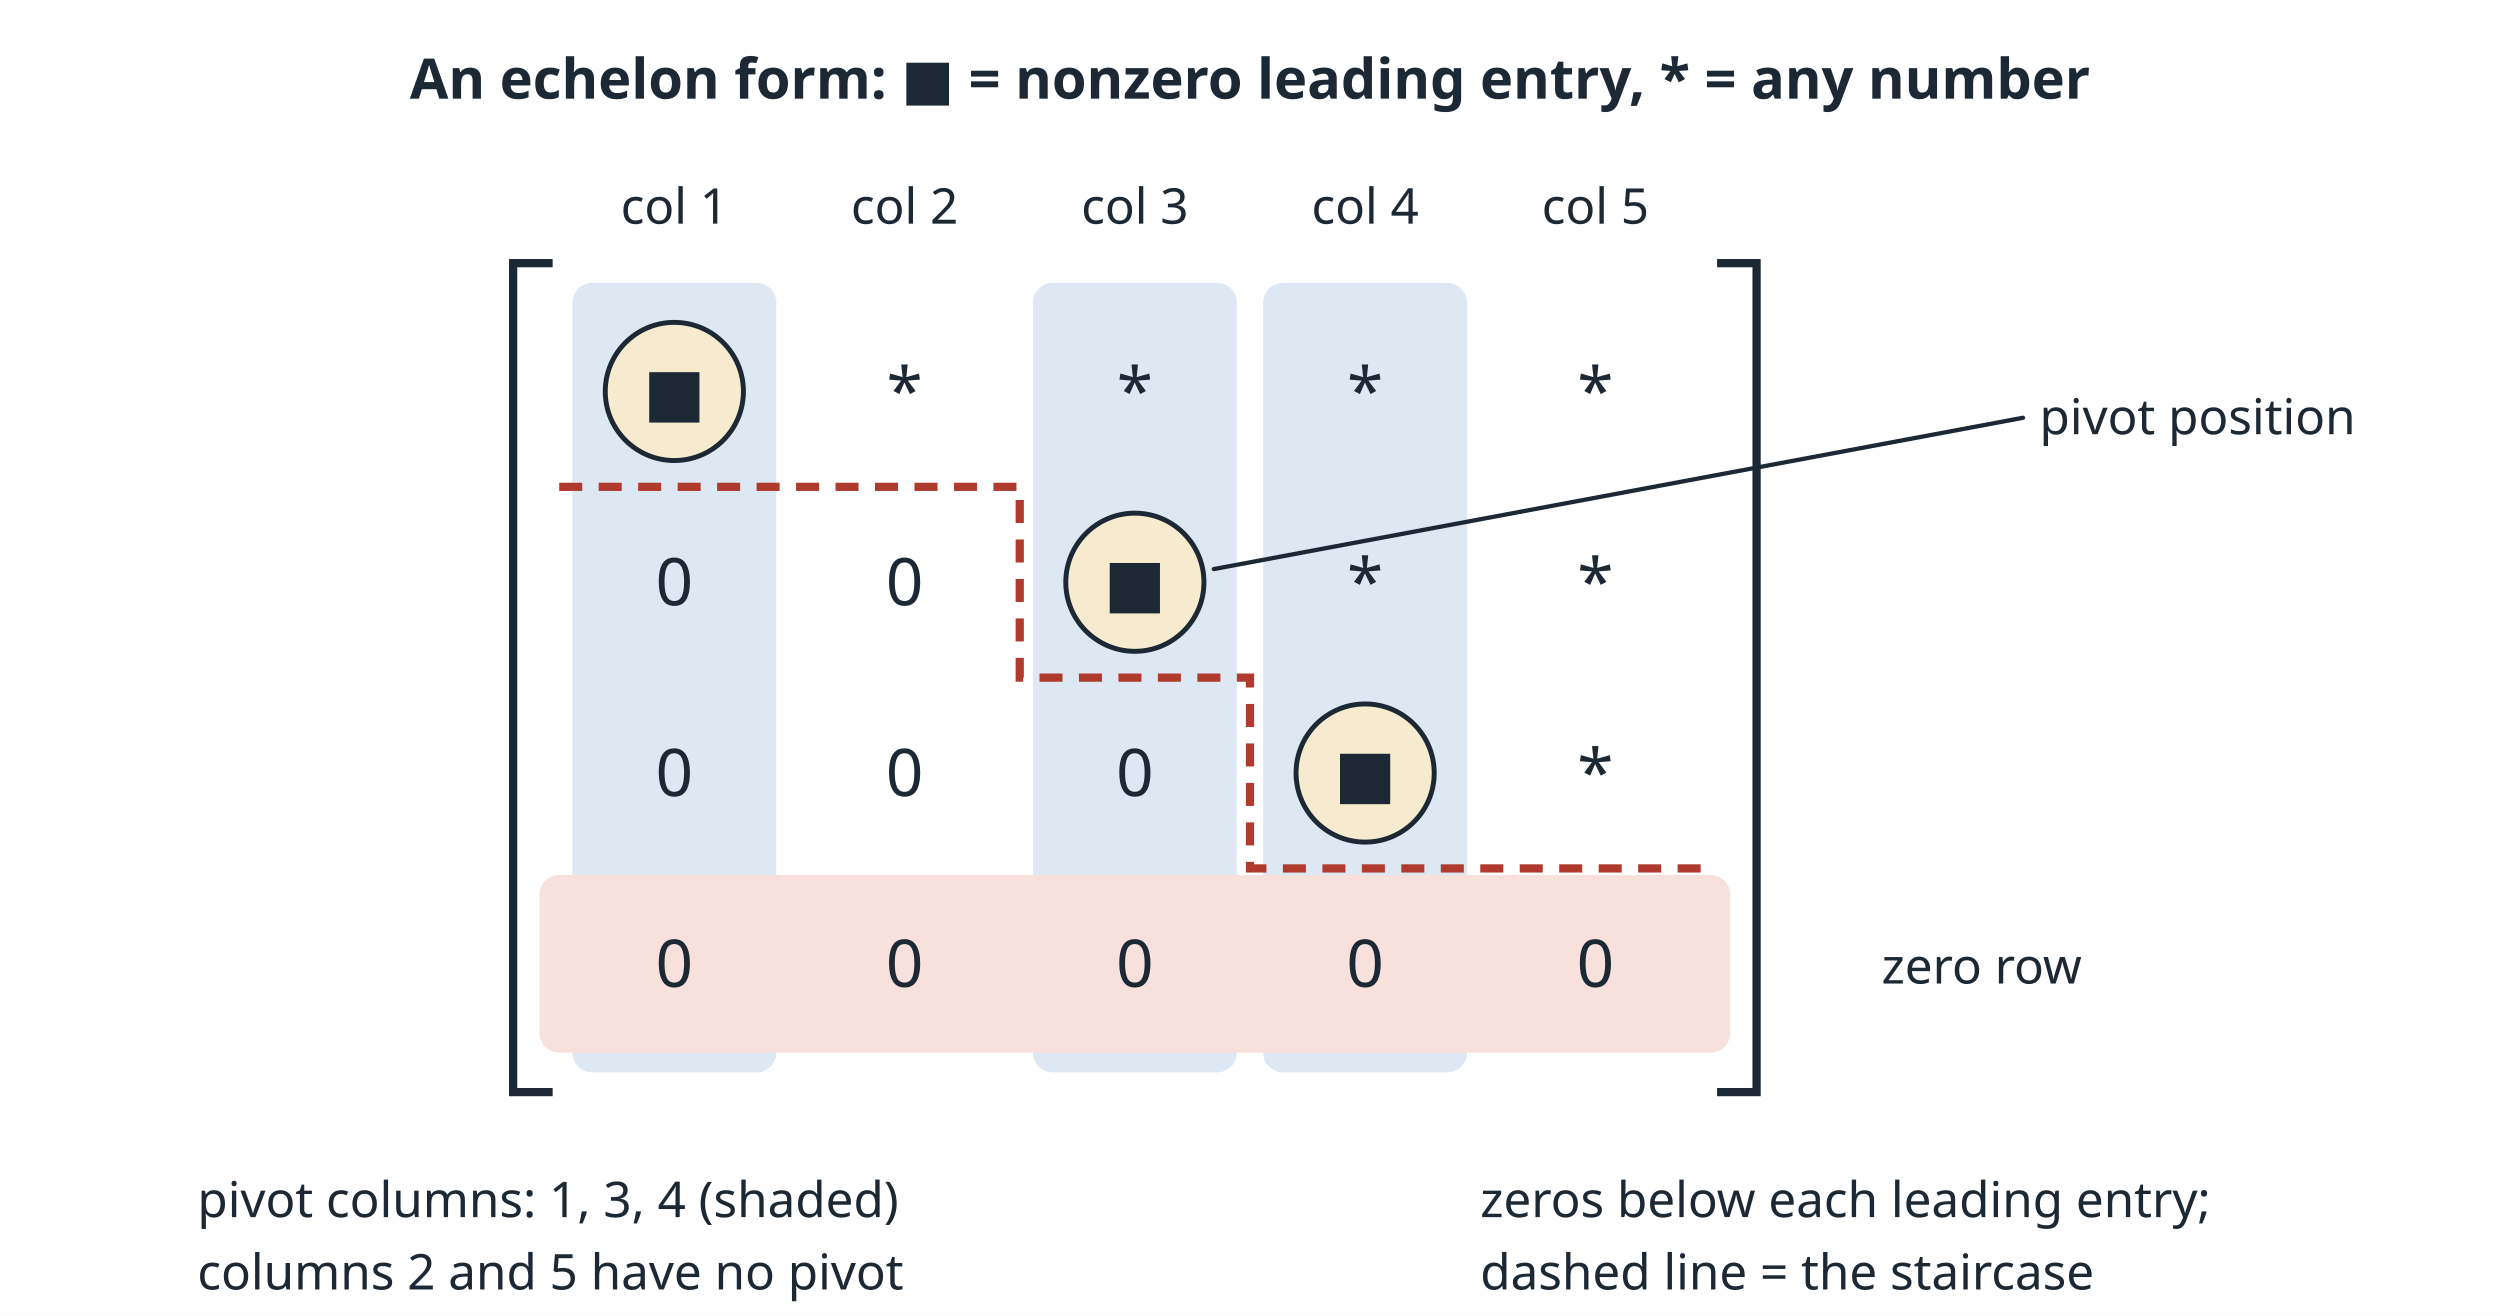
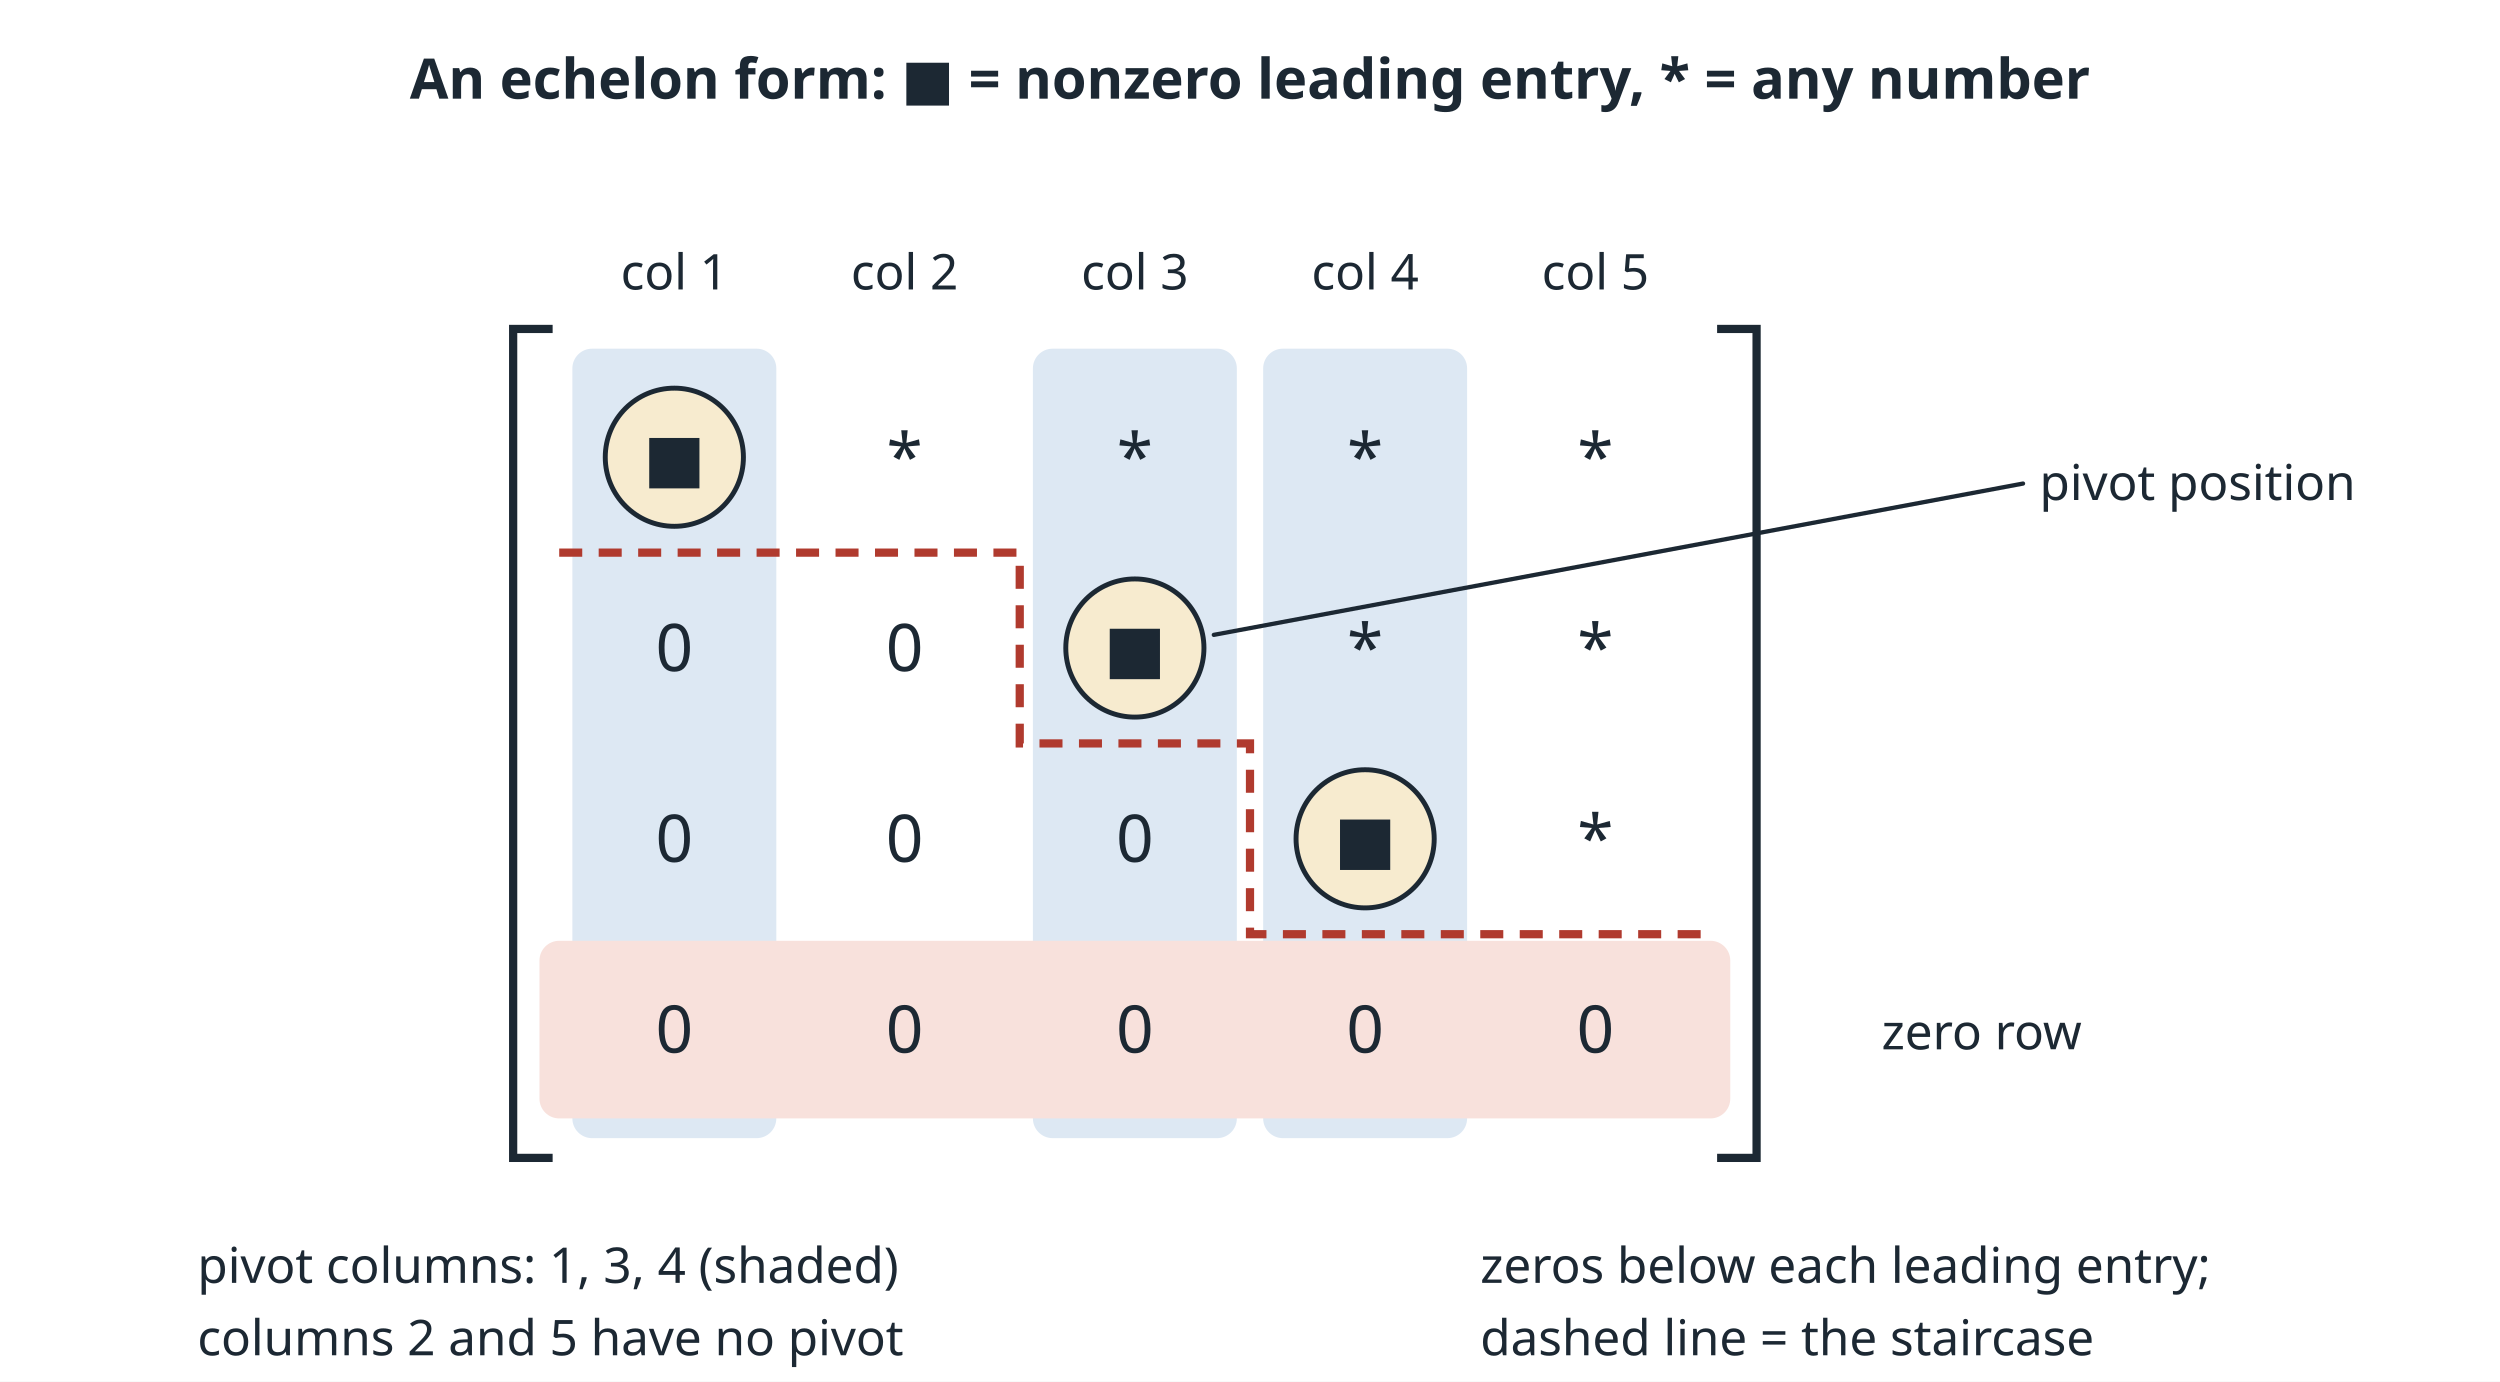
- <svg xmlns="http://www.w3.org/2000/svg" viewBox="0 0 760 400" width="760" height="400" font-family="sans-serif" fill="#1c2833">
-   <rect width="760" height="400" fill="#ffffff" />
+ <svg xmlns="http://www.w3.org/2000/svg" viewBox="0 0 760 420" width="760" height="420" font-family="sans-serif" fill="#1c2833">
+   <rect width="760" height="420" fill="#ffffff" />
  <text x="380.0" y="30.0" font-size="17" text-anchor="middle" font-weight="bold">An echelon form: ■ = nonzero leading entry, * = any number</text>
-   <rect x="174" y="86" width="62" height="240" rx="6" fill="#dde8f3" />
-   <rect x="314" y="86" width="62" height="240" rx="6" fill="#dde8f3" />
-   <rect x="384" y="86" width="62" height="240" rx="6" fill="#dde8f3" />
-   <rect x="164" y="266" width="362" height="54" rx="6" fill="#f8e1dc" />
-   <path d="M168,80 H156 V332 H168" fill="none" stroke="#1c2833" stroke-width="2.5" />
-   <path d="M522,80 H534 V332 H522" fill="none" stroke="#1c2833" stroke-width="2.5" />
-   <circle cx="205.0" cy="119.0" r="21" fill="#f7ebcf" stroke="#1c2833" stroke-width="1.5" />
-   <text x="205.0" y="126.0" font-size="20" text-anchor="middle">■</text>
-   <text x="275.0" y="126.0" font-size="20" text-anchor="middle">*</text>
-   <text x="345.0" y="126.0" font-size="20" text-anchor="middle">*</text>
-   <text x="415.0" y="126.0" font-size="20" text-anchor="middle">*</text>
-   <text x="485.0" y="126.0" font-size="20" text-anchor="middle">*</text>
-   <text x="205.0" y="184.0" font-size="20" text-anchor="middle">0</text>
-   <text x="275.0" y="184.0" font-size="20" text-anchor="middle">0</text>
-   <circle cx="345.0" cy="177.0" r="21" fill="#f7ebcf" stroke="#1c2833" stroke-width="1.5" />
-   <text x="345.0" y="184.0" font-size="20" text-anchor="middle">■</text>
-   <text x="415.0" y="184.0" font-size="20" text-anchor="middle">*</text>
-   <text x="485.0" y="184.0" font-size="20" text-anchor="middle">*</text>
-   <text x="205.0" y="242.0" font-size="20" text-anchor="middle">0</text>
-   <text x="275.0" y="242.0" font-size="20" text-anchor="middle">0</text>
-   <text x="345.0" y="242.0" font-size="20" text-anchor="middle">0</text>
-   <circle cx="415.0" cy="235.0" r="21" fill="#f7ebcf" stroke="#1c2833" stroke-width="1.5" />
-   <text x="415.0" y="242.0" font-size="20" text-anchor="middle">■</text>
-   <text x="485.0" y="242.0" font-size="20" text-anchor="middle">*</text>
-   <text x="205.0" y="300.0" font-size="20" text-anchor="middle">0</text>
-   <text x="275.0" y="300.0" font-size="20" text-anchor="middle">0</text>
-   <text x="345.0" y="300.0" font-size="20" text-anchor="middle">0</text>
-   <text x="415.0" y="300.0" font-size="20" text-anchor="middle">0</text>
-   <text x="485.0" y="300.0" font-size="20" text-anchor="middle">0</text>
-   <path d="M170,148 H310 V206 H380 V264 H520" fill="none" stroke="#b03a2e" stroke-width="2.5" stroke-dasharray="7 5" />
-   <text x="205.0" y="68.0" font-size="15" text-anchor="middle">col 1</text>
-   <text x="275.0" y="68.0" font-size="15" text-anchor="middle">col 2</text>
-   <text x="345.0" y="68.0" font-size="15" text-anchor="middle">col 3</text>
-   <text x="415.0" y="68.0" font-size="15" text-anchor="middle">col 4</text>
-   <text x="485.0" y="68.0" font-size="15" text-anchor="middle">col 5</text>
-   <text x="620.0" y="132.0" font-size="15" text-anchor="start">pivot position</text>
-   <line x1="615.0" y1="127.0" x2="369.0" y2="173.0" stroke="#1c2833" stroke-width="1.3" stroke-linecap="round" />
-   <text x="60.0" y="370.0" font-size="15" text-anchor="start">pivot columns: 1, 3, 4 (shaded)</text>
-   <text x="60.0" y="392.0" font-size="15" text-anchor="start">columns 2 and 5 have no pivot</text>
-   <text x="572.0" y="299.0" font-size="15" text-anchor="start">zero row</text>
-   <text x="450.0" y="370.0" font-size="15" text-anchor="start">zeros below each leading entry;</text>
-   <text x="450.0" y="392.0" font-size="15" text-anchor="start">dashed line = the staircase</text>
+   <rect x="174" y="106" width="62" height="240" rx="6" fill="#dde8f3" />
+   <rect x="314" y="106" width="62" height="240" rx="6" fill="#dde8f3" />
+   <rect x="384" y="106" width="62" height="240" rx="6" fill="#dde8f3" />
+   <rect x="164" y="286" width="362" height="54" rx="6" fill="#f8e1dc" />
+   <path d="M168,100 H156 V352 H168" fill="none" stroke="#1c2833" stroke-width="2.5" />
+   <path d="M522,100 H534 V352 H522" fill="none" stroke="#1c2833" stroke-width="2.5" />
+   <circle cx="205.0" cy="139.0" r="21" fill="#f7ebcf" stroke="#1c2833" stroke-width="1.5" />
+   <text x="205.0" y="146.0" font-size="20" text-anchor="middle">■</text>
+   <text x="275.0" y="146.0" font-size="20" text-anchor="middle">*</text>
+   <text x="345.0" y="146.0" font-size="20" text-anchor="middle">*</text>
+   <text x="415.0" y="146.0" font-size="20" text-anchor="middle">*</text>
+   <text x="485.0" y="146.0" font-size="20" text-anchor="middle">*</text>
+   <text x="205.0" y="204.0" font-size="20" text-anchor="middle">0</text>
+   <text x="275.0" y="204.0" font-size="20" text-anchor="middle">0</text>
+   <circle cx="345.0" cy="197.0" r="21" fill="#f7ebcf" stroke="#1c2833" stroke-width="1.5" />
+   <text x="345.0" y="204.0" font-size="20" text-anchor="middle">■</text>
+   <text x="415.0" y="204.0" font-size="20" text-anchor="middle">*</text>
+   <text x="485.0" y="204.0" font-size="20" text-anchor="middle">*</text>
+   <text x="205.0" y="262.0" font-size="20" text-anchor="middle">0</text>
+   <text x="275.0" y="262.0" font-size="20" text-anchor="middle">0</text>
+   <text x="345.0" y="262.0" font-size="20" text-anchor="middle">0</text>
+   <circle cx="415.0" cy="255.0" r="21" fill="#f7ebcf" stroke="#1c2833" stroke-width="1.5" />
+   <text x="415.0" y="262.0" font-size="20" text-anchor="middle">■</text>
+   <text x="485.0" y="262.0" font-size="20" text-anchor="middle">*</text>
+   <text x="205.0" y="320.0" font-size="20" text-anchor="middle">0</text>
+   <text x="275.0" y="320.0" font-size="20" text-anchor="middle">0</text>
+   <text x="345.0" y="320.0" font-size="20" text-anchor="middle">0</text>
+   <text x="415.0" y="320.0" font-size="20" text-anchor="middle">0</text>
+   <text x="485.0" y="320.0" font-size="20" text-anchor="middle">0</text>
+   <path d="M170,168 H310 V226 H380 V284 H520" fill="none" stroke="#b03a2e" stroke-width="2.5" stroke-dasharray="7 5" />
+   <text x="205.0" y="88.0" font-size="15" text-anchor="middle">col 1</text>
+   <text x="275.0" y="88.0" font-size="15" text-anchor="middle">col 2</text>
+   <text x="345.0" y="88.0" font-size="15" text-anchor="middle">col 3</text>
+   <text x="415.0" y="88.0" font-size="15" text-anchor="middle">col 4</text>
+   <text x="485.0" y="88.0" font-size="15" text-anchor="middle">col 5</text>
+   <text x="620.0" y="152.0" font-size="15" text-anchor="start">pivot position</text>
+   <line x1="615.0" y1="147.0" x2="369.0" y2="193.0" stroke="#1c2833" stroke-width="1.3" stroke-linecap="round" />
+   <text x="60.0" y="390.0" font-size="15" text-anchor="start">pivot columns: 1, 3, 4 (shaded)</text>
+   <text x="60.0" y="412.0" font-size="15" text-anchor="start">columns 2 and 5 have no pivot</text>
+   <text x="572.0" y="319.0" font-size="15" text-anchor="start">zero row</text>
+   <text x="450.0" y="390.0" font-size="15" text-anchor="start">zeros below each leading entry;</text>
+   <text x="450.0" y="412.0" font-size="15" text-anchor="start">dashed line = the staircase</text>
</svg>
